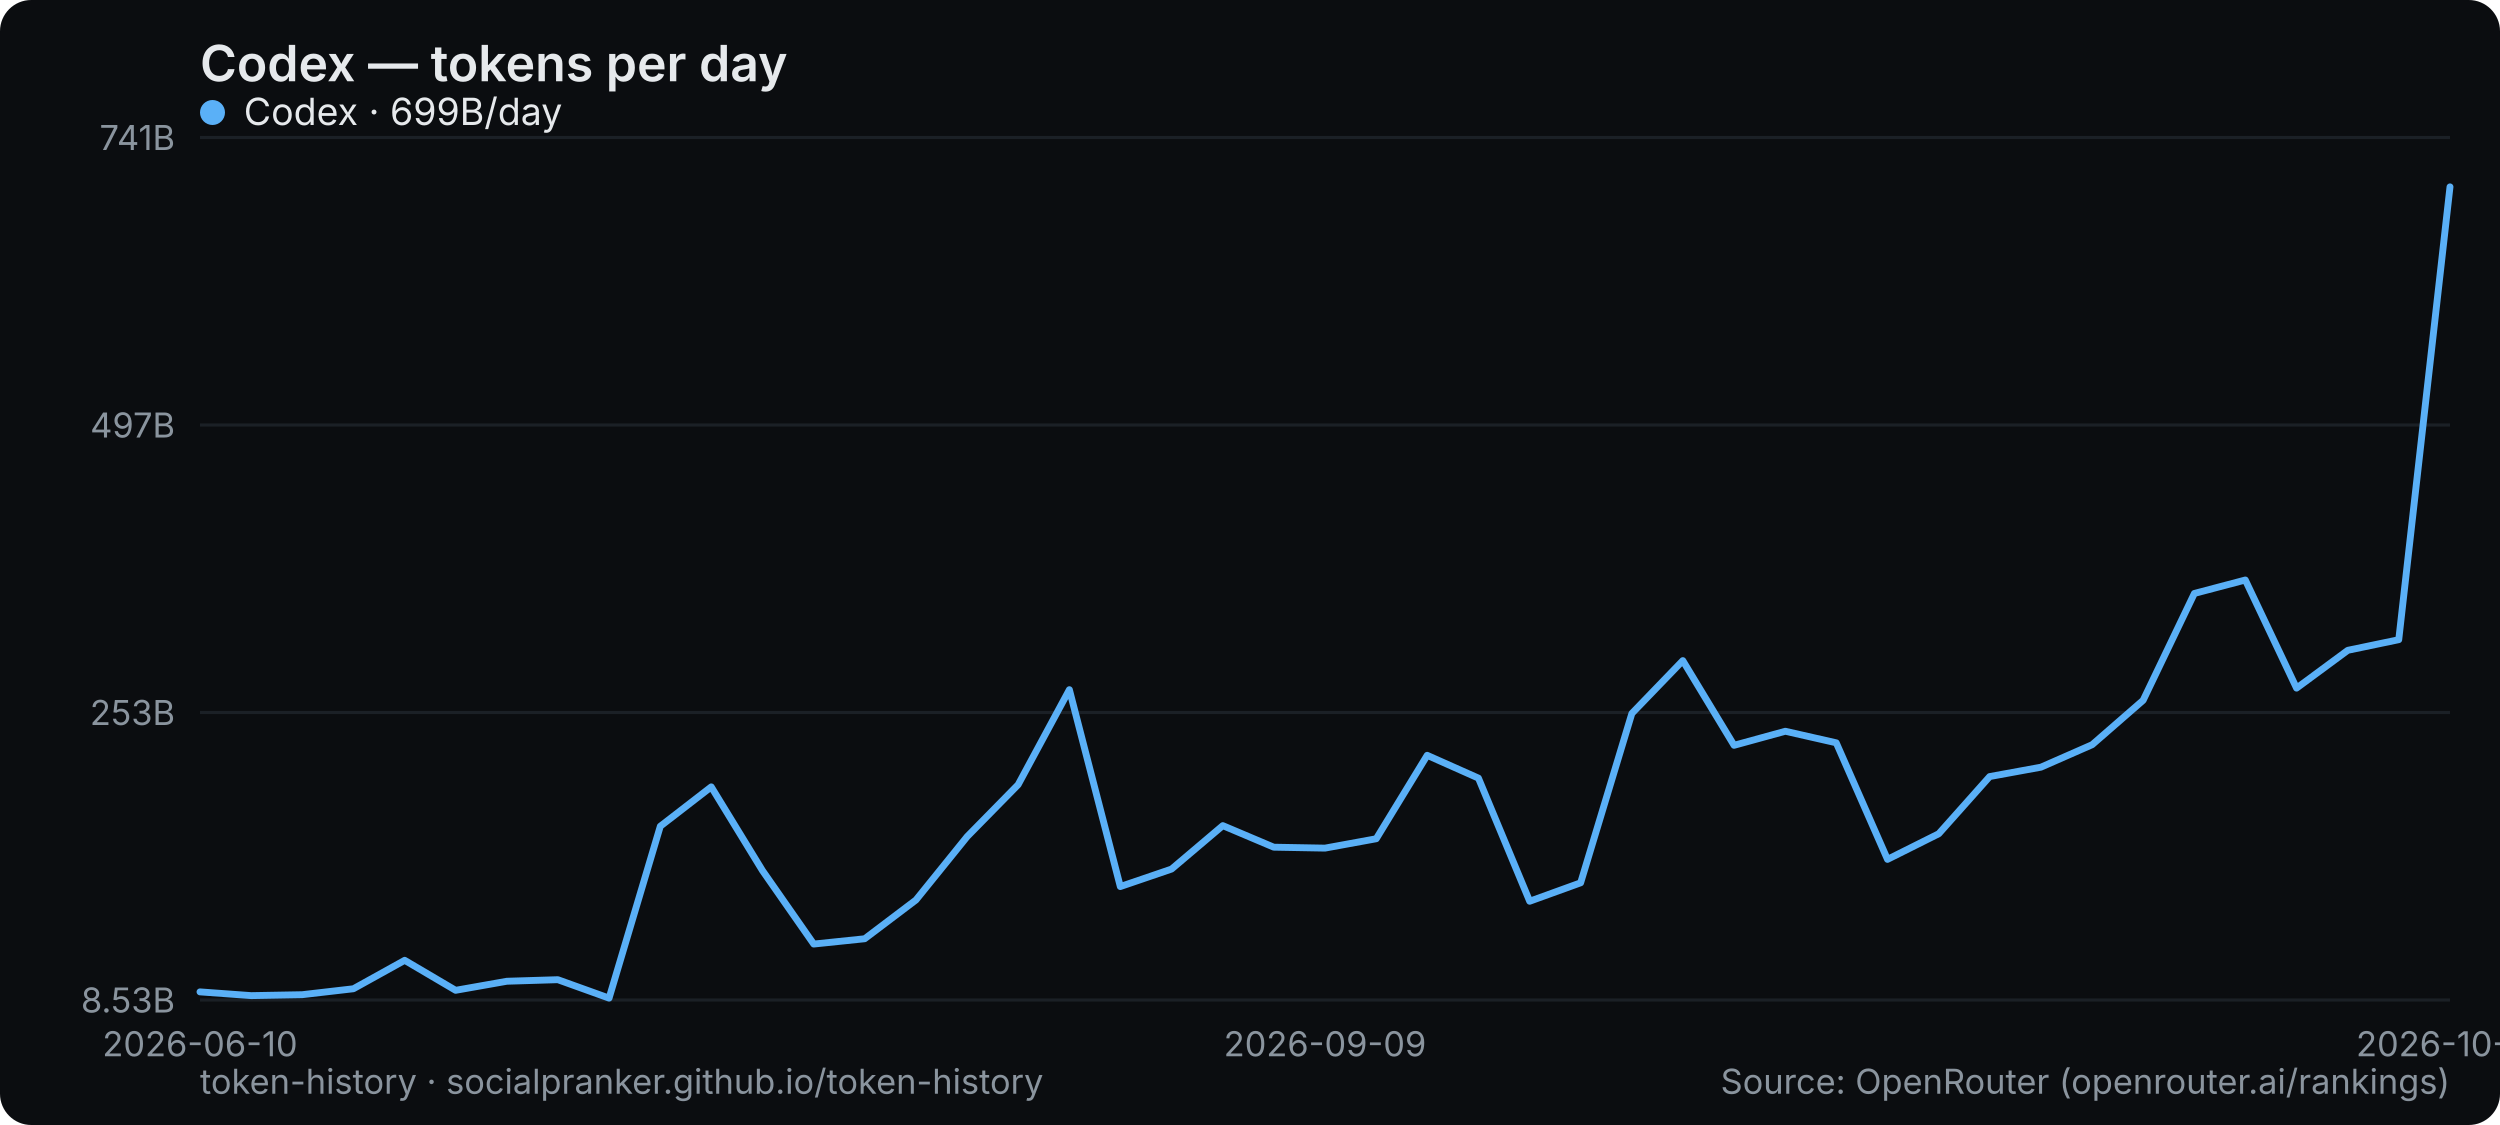
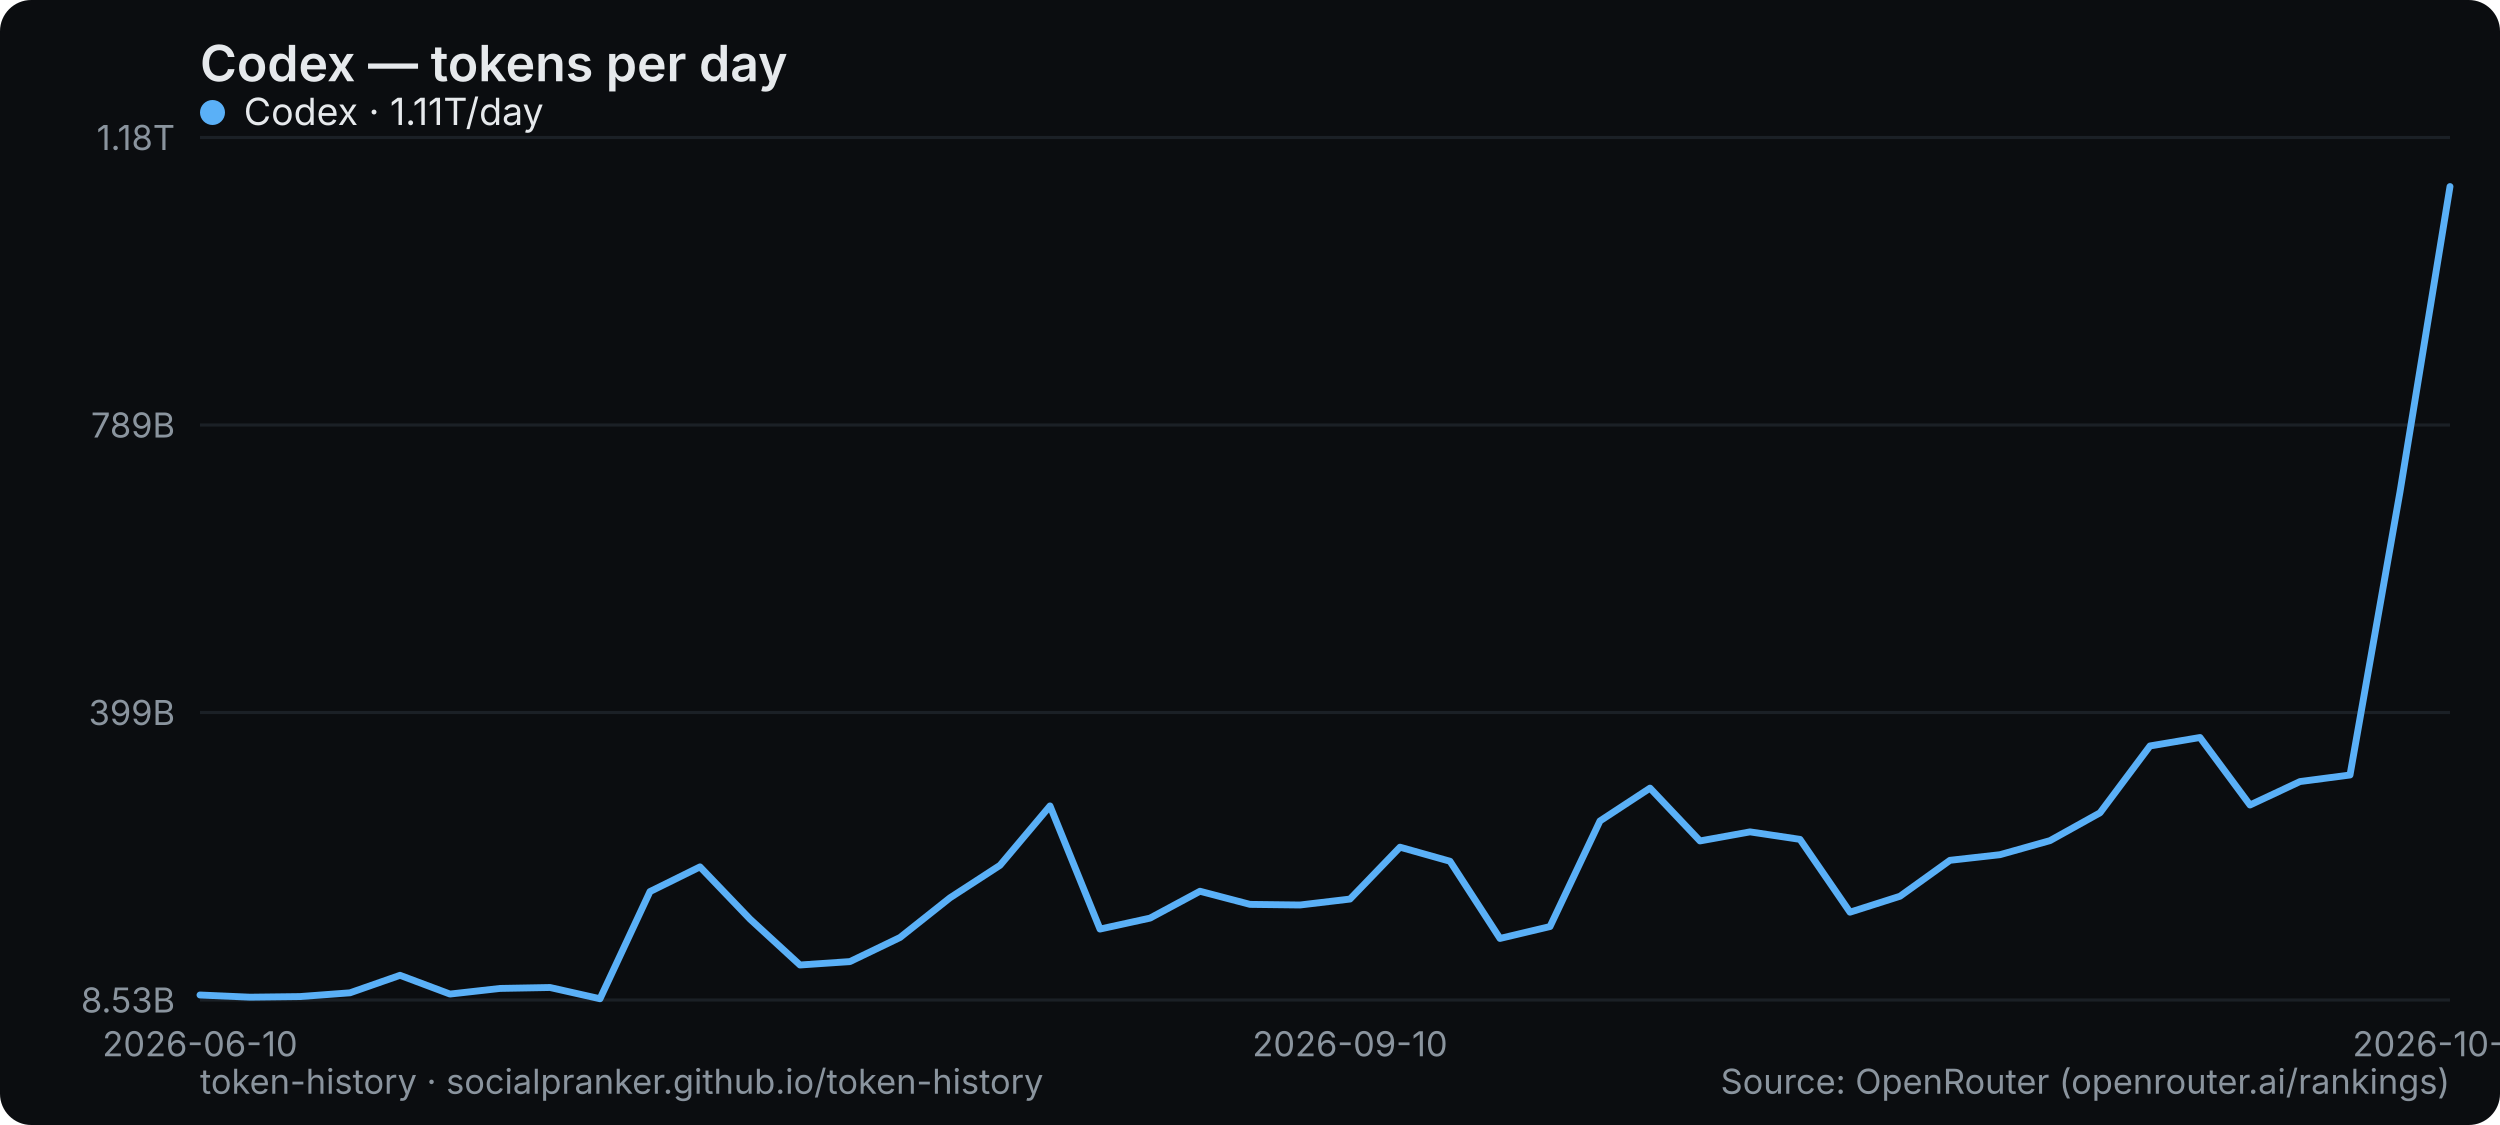
<svg xmlns="http://www.w3.org/2000/svg" width="800" height="360" viewBox="0 0 800 360" role="img" aria-label="Codex — tokens per day">
  <rect width="800" height="360" rx="10" fill="#0b0d10" />
  <text x="64" y="26" font-family="system-ui,-apple-system,Segoe UI,sans-serif" font-size="16" font-weight="600" fill="#e6e9ec">Codex — tokens per day</text>
  <line x1="64" y1="320" x2="784" y2="320" stroke="#1b2026" stroke-width="1" />
  <text x="56" y="324" text-anchor="end" font-family="system-ui,-apple-system,Segoe UI,sans-serif" font-size="11" fill="#8a949e">8.53B</text>
  <line x1="64" y1="228" x2="784" y2="228" stroke="#1b2026" stroke-width="1" />
-   <text x="56" y="232" text-anchor="end" font-family="system-ui,-apple-system,Segoe UI,sans-serif" font-size="11" fill="#8a949e">253B</text>
+   <text x="56" y="232" text-anchor="end" font-family="system-ui,-apple-system,Segoe UI,sans-serif" font-size="11" fill="#8a949e">399B</text>
  <line x1="64" y1="136" x2="784" y2="136" stroke="#1b2026" stroke-width="1" />
-   <text x="56" y="140" text-anchor="end" font-family="system-ui,-apple-system,Segoe UI,sans-serif" font-size="11" fill="#8a949e">497B</text>
+   <text x="56" y="140" text-anchor="end" font-family="system-ui,-apple-system,Segoe UI,sans-serif" font-size="11" fill="#8a949e">789B</text>
  <line x1="64" y1="44" x2="784" y2="44" stroke="#1b2026" stroke-width="1" />
-   <text x="56" y="48" text-anchor="end" font-family="system-ui,-apple-system,Segoe UI,sans-serif" font-size="11" fill="#8a949e">741B</text>
+   <text x="56" y="48" text-anchor="end" font-family="system-ui,-apple-system,Segoe UI,sans-serif" font-size="11" fill="#8a949e">1.18T</text>
  <text x="64" y="338" text-anchor="middle" font-family="system-ui,-apple-system,Segoe UI,sans-serif" font-size="11" fill="#8a949e">2026-06-10</text>
-   <text x="424" y="338" text-anchor="middle" font-family="system-ui,-apple-system,Segoe UI,sans-serif" font-size="11" fill="#8a949e">2026-09-09</text>
-   <text x="784" y="338" text-anchor="middle" font-family="system-ui,-apple-system,Segoe UI,sans-serif" font-size="11" fill="#8a949e">2026-10-01</text>
-   <polyline points="64.0,317.4 80.4,318.6 96.7,318.3 113.1,316.4 129.5,307.3 145.8,316.9 162.2,314.0 178.5,313.5 194.9,319.4 211.3,264.4 227.6,251.8 244.0,278.6 260.4,302.1 276.7,300.4 293.1,288.0 309.5,267.7 325.8,251.1 342.2,220.7 358.5,283.7 374.9,278.1 391.3,264.2 407.6,271.1 424.0,271.4 440.4,268.4 456.7,241.7 473.1,249.0 489.5,288.4 505.8,282.5 522.2,228.3 538.5,211.4 554.9,238.5 571.3,234.0 587.6,237.7 604.0,275.0 620.4,266.8 636.7,248.5 653.1,245.5 669.5,238.3 685.8,224.1 702.2,189.9 718.5,185.6 734.9,220.2 751.3,208.1 767.6,204.7 784.0,59.8" fill="none" stroke="#5ab0f7" stroke-width="2.2" stroke-linejoin="round" stroke-linecap="round" />
+   <text x="432" y="338" text-anchor="middle" font-family="system-ui,-apple-system,Segoe UI,sans-serif" font-size="11" fill="#8a949e">2026-09-10</text>
+   <text x="784" y="338" text-anchor="middle" font-family="system-ui,-apple-system,Segoe UI,sans-serif" font-size="11" fill="#8a949e">2026-10-02</text>
+   <polyline points="64.0,318.4 80.0,319.1 96.0,318.9 112.0,317.7 128.0,312.1 144.0,318.1 160.0,316.3 176.0,316.0 192.0,319.6 208.0,285.3 224.0,277.4 240.0,294.1 256.0,308.8 272.0,307.7 288.0,300.0 304.0,287.3 320.0,276.9 336.0,257.9 352.0,297.3 368.0,293.8 384.0,285.2 400.0,289.4 416.0,289.6 432.0,287.7 448.0,271.1 464.0,275.6 480.0,300.3 496.0,296.5 512.0,262.7 528.0,252.2 544.0,269.1 560.0,266.2 576.0,268.6 592.0,291.9 608.0,286.8 624.0,275.3 640.0,273.5 656.0,269.0 672.0,260.1 688.0,238.7 704.0,236.0 720.0,257.6 736.0,250.1 752.0,248.0 768.0,157.4 784.0,59.7" fill="none" stroke="#5ab0f7" stroke-width="2.2" stroke-linejoin="round" stroke-linecap="round" />
  <g font-family="system-ui,-apple-system,Segoe UI,sans-serif" font-size="12">
    <circle cx="68" cy="36" r="4" fill="#5ab0f7" />
-     <text x="78" y="40" fill="#e6e9ec">Codex · 699B/day</text>
+     <text x="78" y="40" fill="#e6e9ec">Codex · 1.11T/day</text>
  </g>
  <text x="64" y="350" font-family="system-ui,-apple-system,Segoe UI,sans-serif" font-size="11" fill="#8a949e">token-history · socialpranker.github.io/token-history</text>
  <text x="784" y="350" text-anchor="end" font-family="system-ui,-apple-system,Segoe UI,sans-serif" font-size="11" fill="#8a949e">Source: OpenRouter (openrouter.ai/rankings)</text>
</svg>
